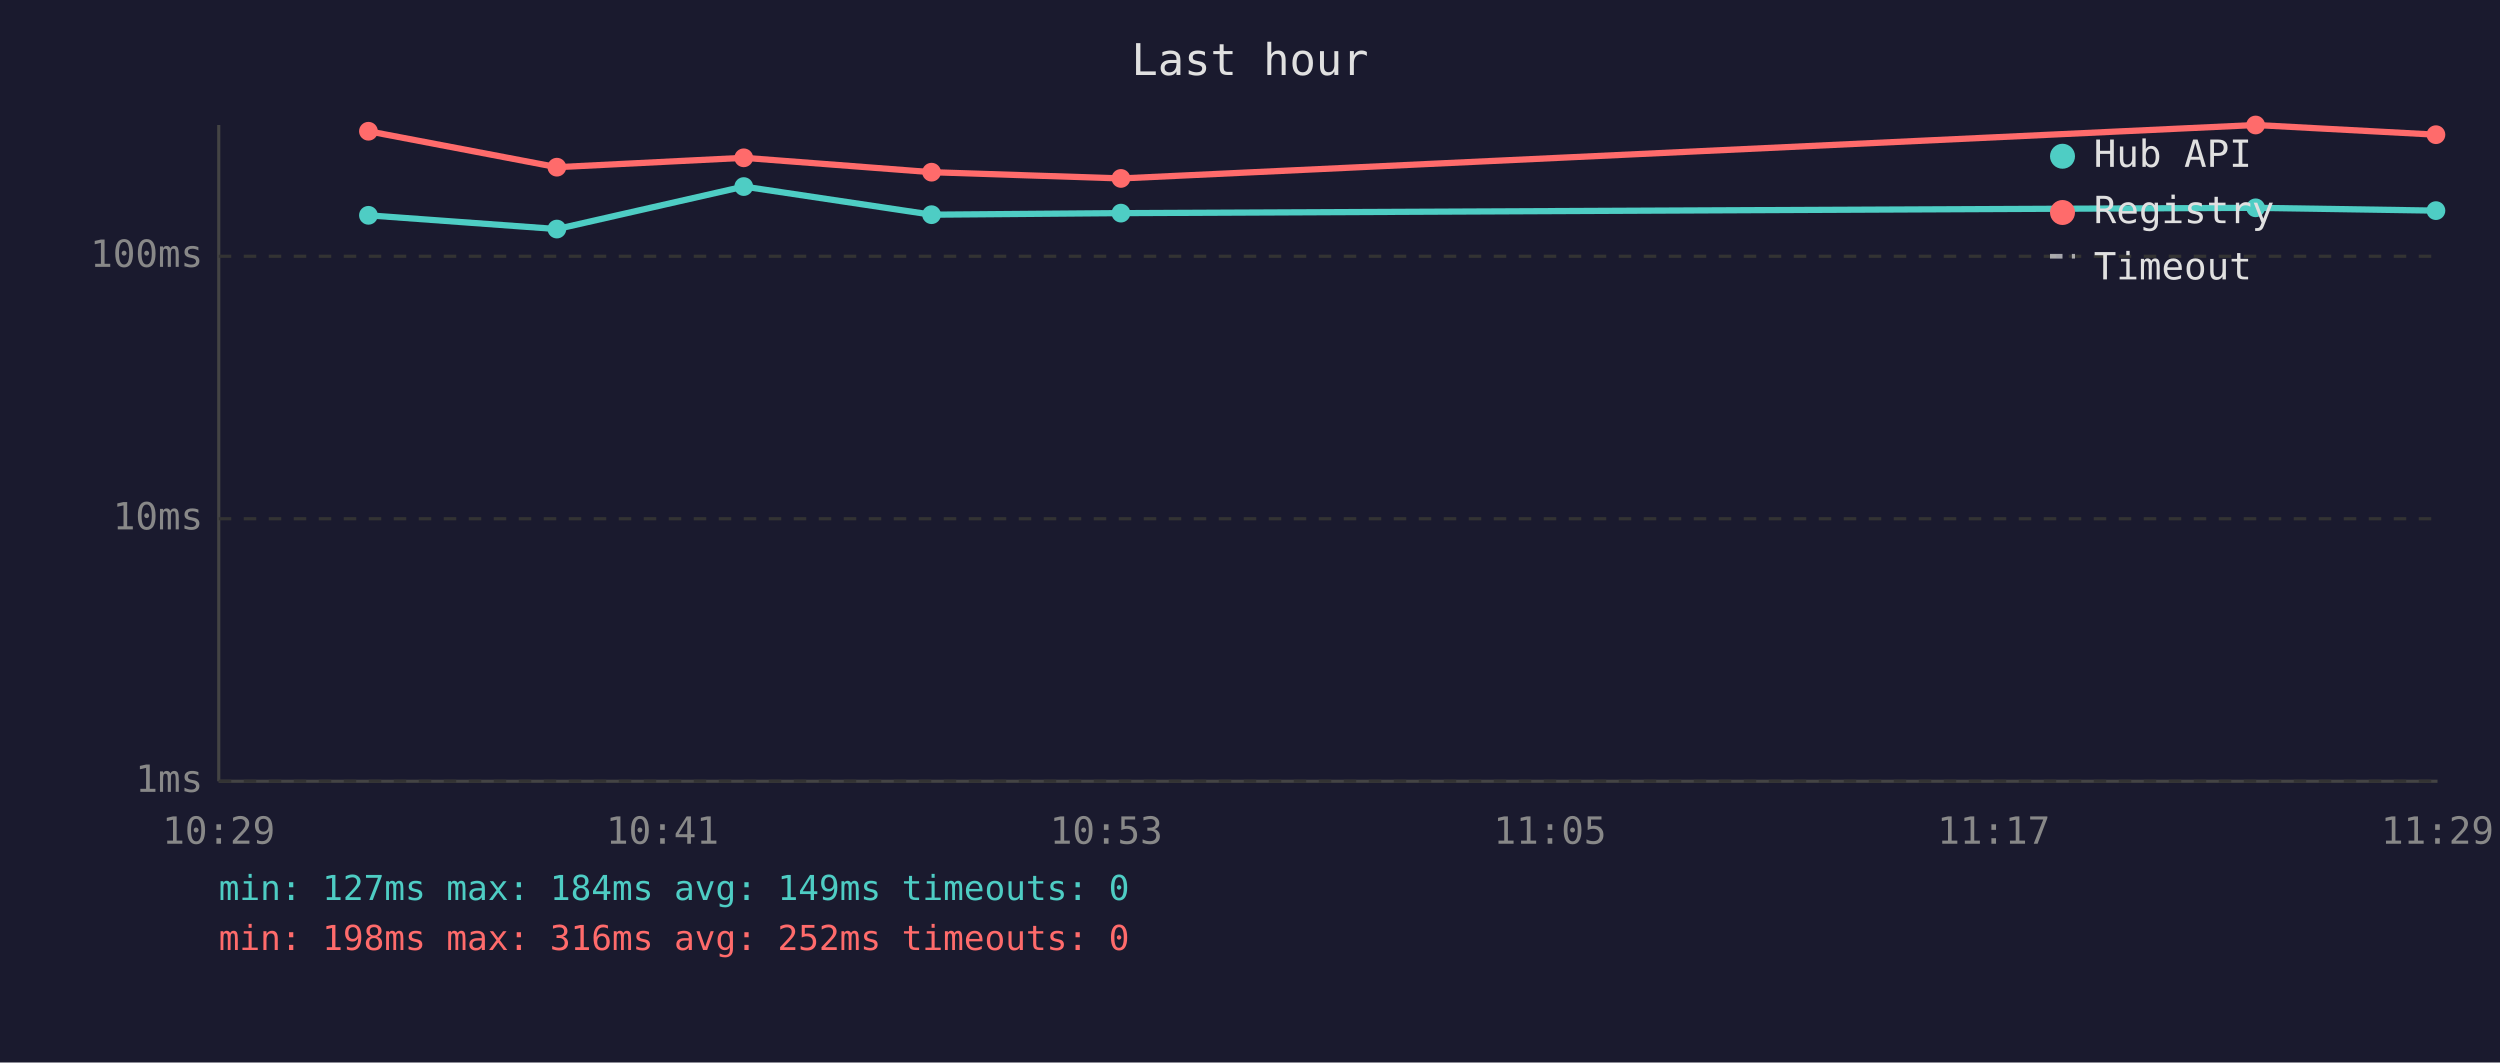
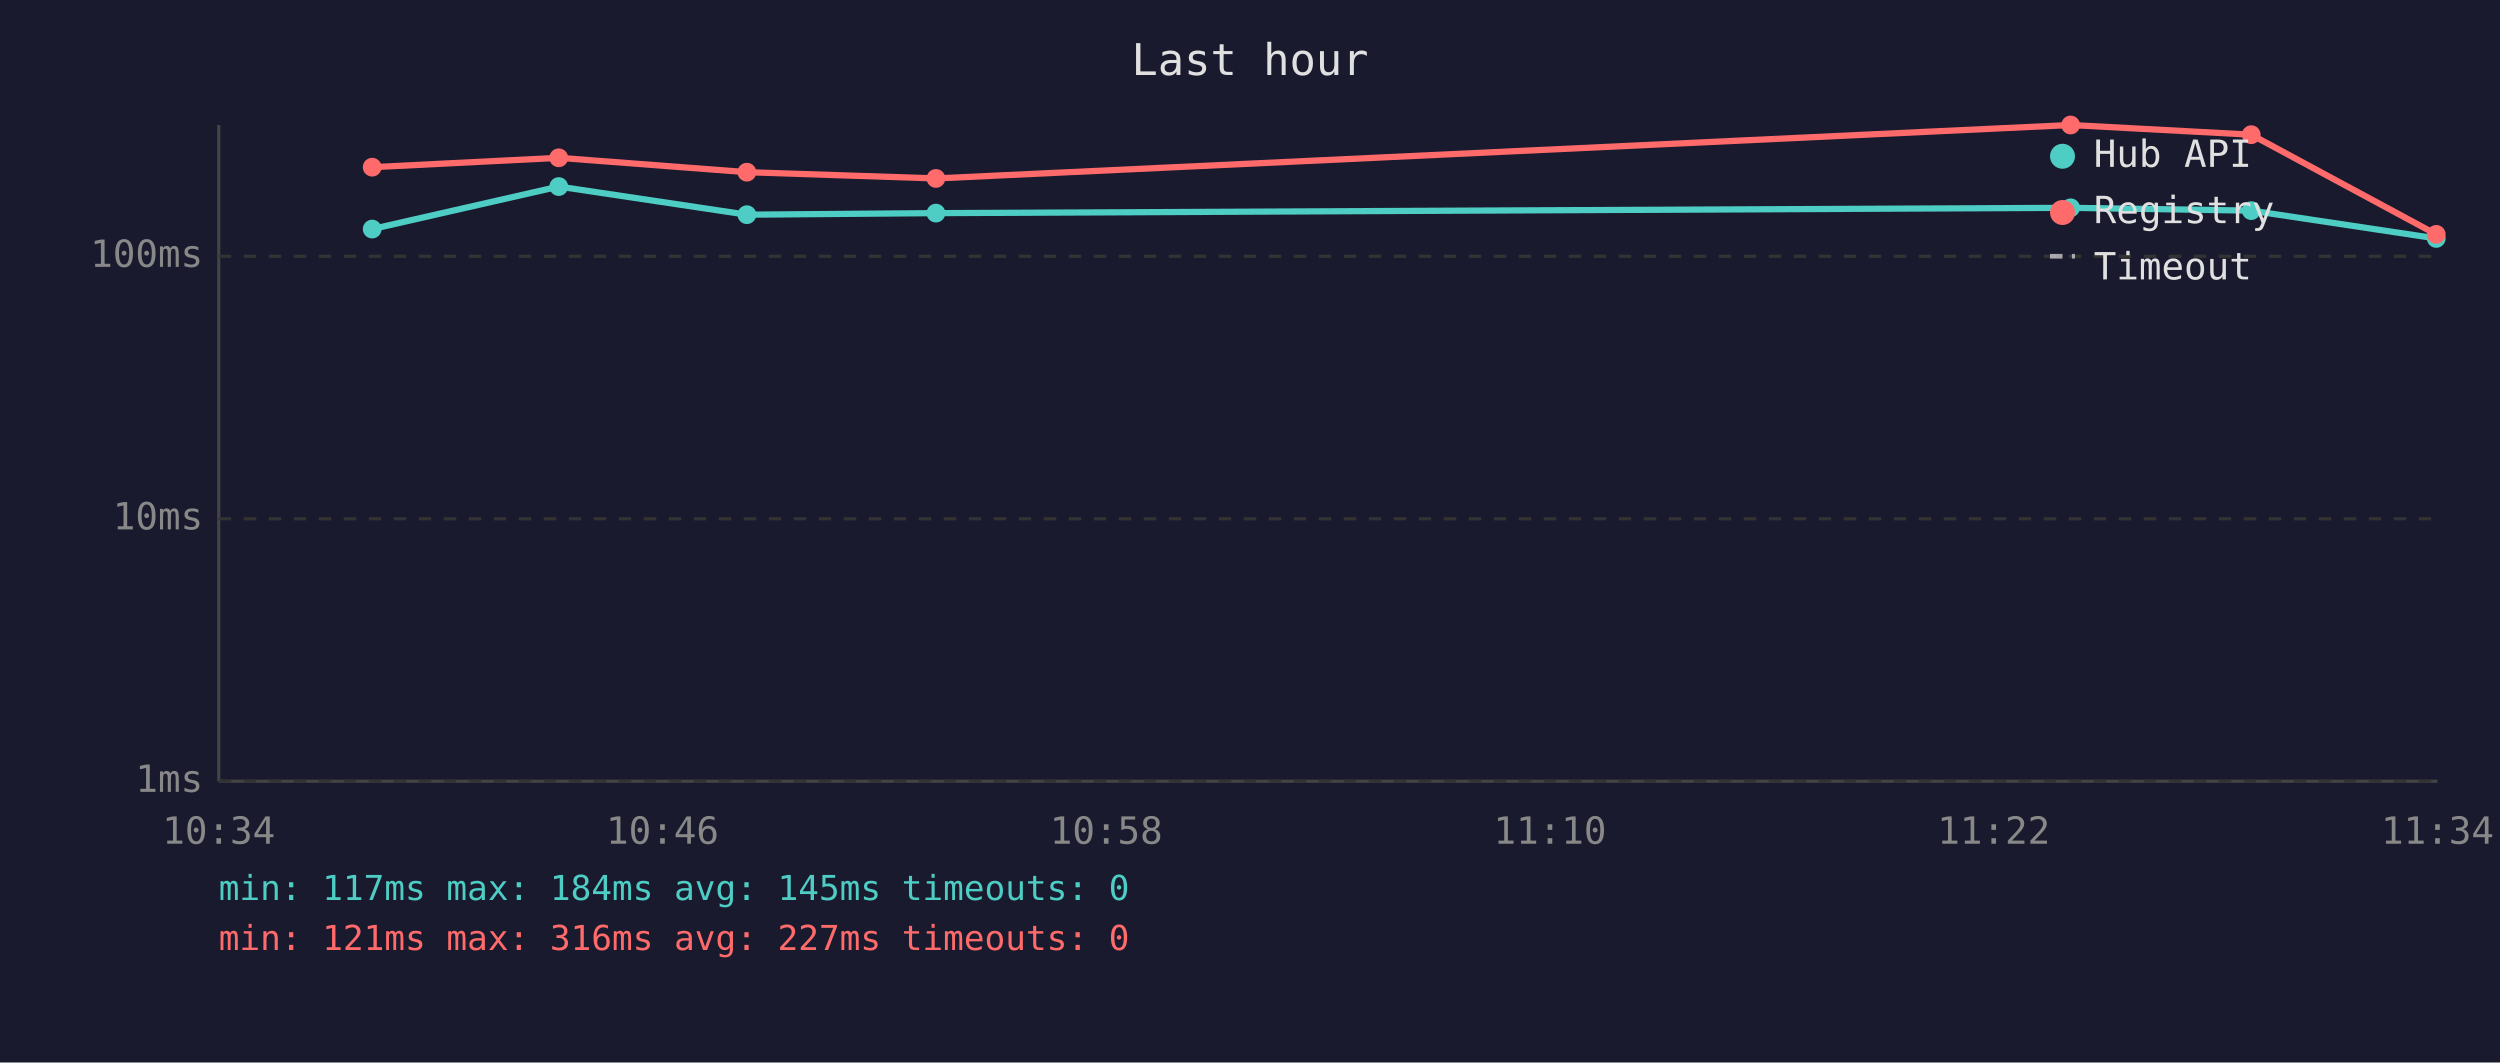
<svg xmlns="http://www.w3.org/2000/svg" viewBox="0 0 800 340" font-family="monospace" font-size="12">
  <rect width="800" height="340" fill="#1a1a2e" />
  <text x="400" y="24" fill="#e0e0e0" font-size="14" text-anchor="middle">Last hour</text>
  <line x1="70" y1="40" x2="70" y2="250" stroke="#444" stroke-width="1" />
  <line x1="70" y1="250" x2="780" y2="250" stroke="#444" stroke-width="1" />
  <line x1="70" y1="250" x2="780" y2="250" stroke="#333" stroke-width="1" stroke-dasharray="4" />
  <text x="65" y="250" fill="#888" text-anchor="end" dominant-baseline="middle">1ms</text>
  <line x1="70" y1="166" x2="780" y2="166" stroke="#333" stroke-width="1" stroke-dasharray="4" />
  <text x="65" y="166" fill="#888" text-anchor="end" dominant-baseline="middle">10ms</text>
  <line x1="70" y1="82" x2="780" y2="82" stroke="#333" stroke-width="1" stroke-dasharray="4" />
  <text x="65" y="82" fill="#888" text-anchor="end" dominant-baseline="middle">100ms</text>
-   <text x="70" y="270" fill="#888" text-anchor="middle">10:29</text>
-   <text x="212" y="270" fill="#888" text-anchor="middle">10:41</text>
-   <text x="354" y="270" fill="#888" text-anchor="middle">10:53</text>
-   <text x="496" y="270" fill="#888" text-anchor="middle">11:05</text>
-   <text x="638" y="270" fill="#888" text-anchor="middle">11:17</text>
-   <text x="780" y="270" fill="#888" text-anchor="middle">11:29</text>
-   <polyline points="117.9,68.9 178.2,73.3 238.0,59.7 298.1,68.7 358.7,68.2 721.8,66.5 779.5,67.4" fill="none" stroke="#4ecdc4" stroke-width="2" opacity="1" />
-   <circle cx="117.9" cy="68.9" r="3" fill="#4ecdc4" />
-   <circle cx="178.2" cy="73.3" r="3" fill="#4ecdc4" />
-   <circle cx="238.0" cy="59.7" r="3" fill="#4ecdc4" />
-   <circle cx="298.1" cy="68.7" r="3" fill="#4ecdc4" />
-   <circle cx="358.7" cy="68.2" r="3" fill="#4ecdc4" />
-   <circle cx="721.8" cy="66.5" r="3" fill="#4ecdc4" />
-   <circle cx="779.5" cy="67.4" r="3" fill="#4ecdc4" />
-   <polyline points="117.9,42.0 178.2,53.5 238.0,50.5 298.1,55.1 358.7,57.1 721.8,40.0 779.5,43.1" fill="none" stroke="#ff6b6b" stroke-width="2" opacity="1" />
-   <circle cx="117.9" cy="42.0" r="3" fill="#ff6b6b" />
-   <circle cx="178.2" cy="53.5" r="3" fill="#ff6b6b" />
-   <circle cx="238.0" cy="50.5" r="3" fill="#ff6b6b" />
-   <circle cx="298.1" cy="55.1" r="3" fill="#ff6b6b" />
-   <circle cx="358.7" cy="57.1" r="3" fill="#ff6b6b" />
-   <circle cx="721.8" cy="40.0" r="3" fill="#ff6b6b" />
-   <circle cx="779.5" cy="43.1" r="3" fill="#ff6b6b" />
+   <text x="70" y="270" fill="#888" text-anchor="middle">10:34</text>
+   <text x="212" y="270" fill="#888" text-anchor="middle">10:46</text>
+   <text x="354" y="270" fill="#888" text-anchor="middle">10:58</text>
+   <text x="496" y="270" fill="#888" text-anchor="middle">11:10</text>
+   <text x="638" y="270" fill="#888" text-anchor="middle">11:22</text>
+   <text x="780" y="270" fill="#888" text-anchor="middle">11:34</text>
+   <polyline points="119.1,73.3 178.8,59.7 239.0,68.7 299.5,68.2 662.6,66.5 720.4,67.4 779.6,76.3" fill="none" stroke="#4ecdc4" stroke-width="2" opacity="1" />
+   <circle cx="119.1" cy="73.3" r="3" fill="#4ecdc4" />
+   <circle cx="178.8" cy="59.7" r="3" fill="#4ecdc4" />
+   <circle cx="239.0" cy="68.7" r="3" fill="#4ecdc4" />
+   <circle cx="299.5" cy="68.2" r="3" fill="#4ecdc4" />
+   <circle cx="662.6" cy="66.5" r="3" fill="#4ecdc4" />
+   <circle cx="720.4" cy="67.4" r="3" fill="#4ecdc4" />
+   <circle cx="779.6" cy="76.3" r="3" fill="#4ecdc4" />
+   <polyline points="119.1,53.5 178.8,50.5 239.0,55.1 299.5,57.1 662.6,40.0 720.4,43.1 779.6,75.0" fill="none" stroke="#ff6b6b" stroke-width="2" opacity="1" />
+   <circle cx="119.1" cy="53.5" r="3" fill="#ff6b6b" />
+   <circle cx="178.8" cy="50.5" r="3" fill="#ff6b6b" />
+   <circle cx="239.0" cy="55.1" r="3" fill="#ff6b6b" />
+   <circle cx="299.5" cy="57.1" r="3" fill="#ff6b6b" />
+   <circle cx="662.6" cy="40.0" r="3" fill="#ff6b6b" />
+   <circle cx="720.4" cy="43.1" r="3" fill="#ff6b6b" />
+   <circle cx="779.6" cy="75.0" r="3" fill="#ff6b6b" />
  <circle cx="660" cy="50" r="4" fill="#4ecdc4" />
  <text x="670" y="50" fill="#e0e0e0" dominant-baseline="middle">Hub API</text>
  <circle cx="660" cy="68" r="4" fill="#ff6b6b" />
  <text x="670" y="68" fill="#e0e0e0" dominant-baseline="middle">Registry</text>
  <line x1="656" y1="82" x2="664" y2="82" stroke="#e0e0e0" stroke-width="1.5" stroke-dasharray="4,3" opacity="0.7" />
  <text x="670" y="86" fill="#e0e0e0" dominant-baseline="middle">Timeout</text>
-   <text x="70" y="288" fill="#4ecdc4" font-size="11">min: 127ms  max: 184ms  avg: 149ms  timeouts: 0</text>
-   <text x="70" y="304" fill="#ff6b6b" font-size="11">min: 198ms  max: 316ms  avg: 252ms  timeouts: 0</text>
+   <text x="70" y="288" fill="#4ecdc4" font-size="11">min: 117ms  max: 184ms  avg: 145ms  timeouts: 0</text>
+   <text x="70" y="304" fill="#ff6b6b" font-size="11">min: 121ms  max: 316ms  avg: 227ms  timeouts: 0</text>
</svg>
